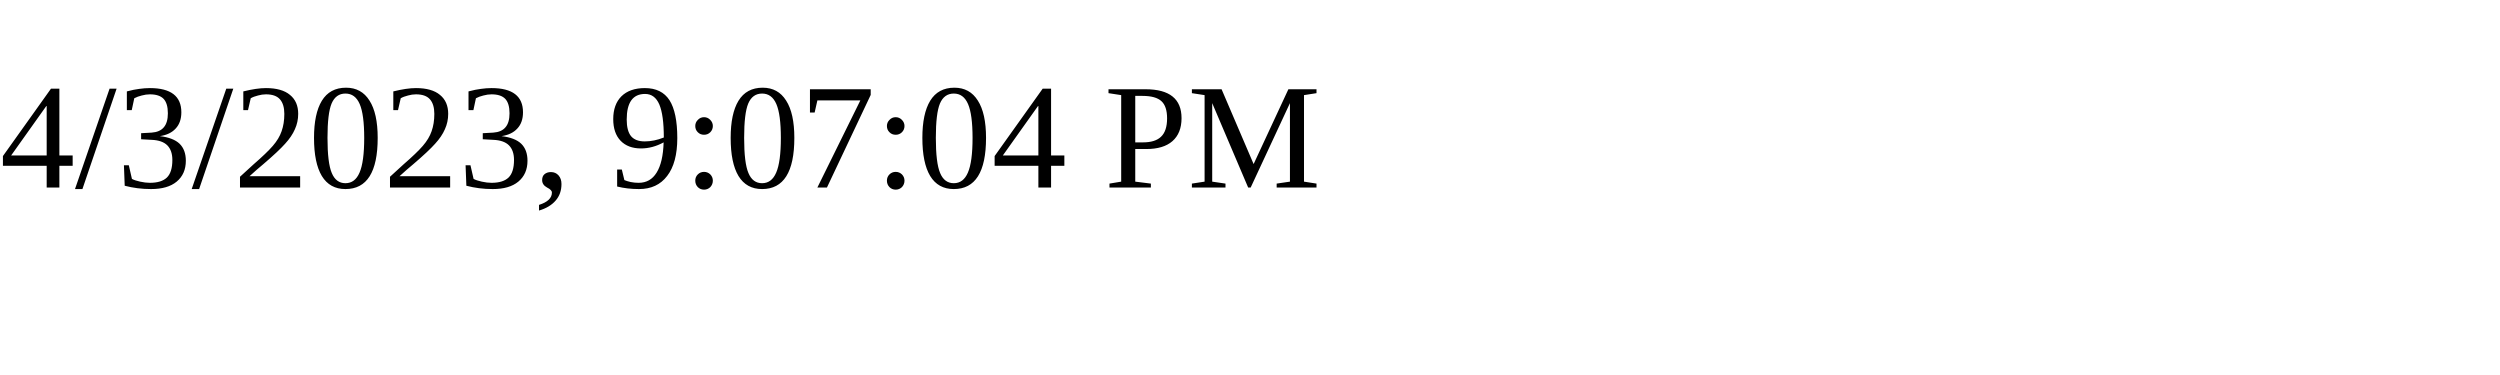
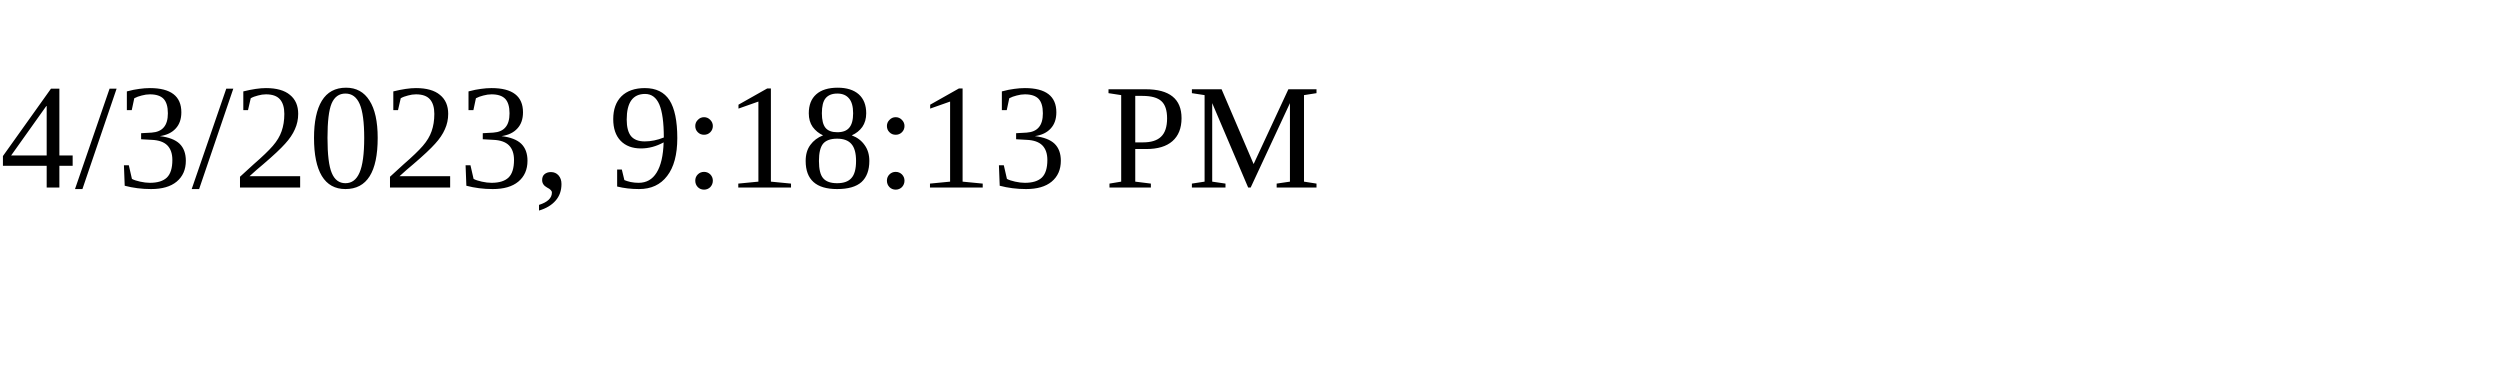
<svg xmlns="http://www.w3.org/2000/svg" height="30" width="200">
-   <text x="0" y="15">4/3/2023, 9:07:04 PM</text>
+   <text x="0" y="15">4/3/2023, 9:18:13 PM</text>
</svg>
